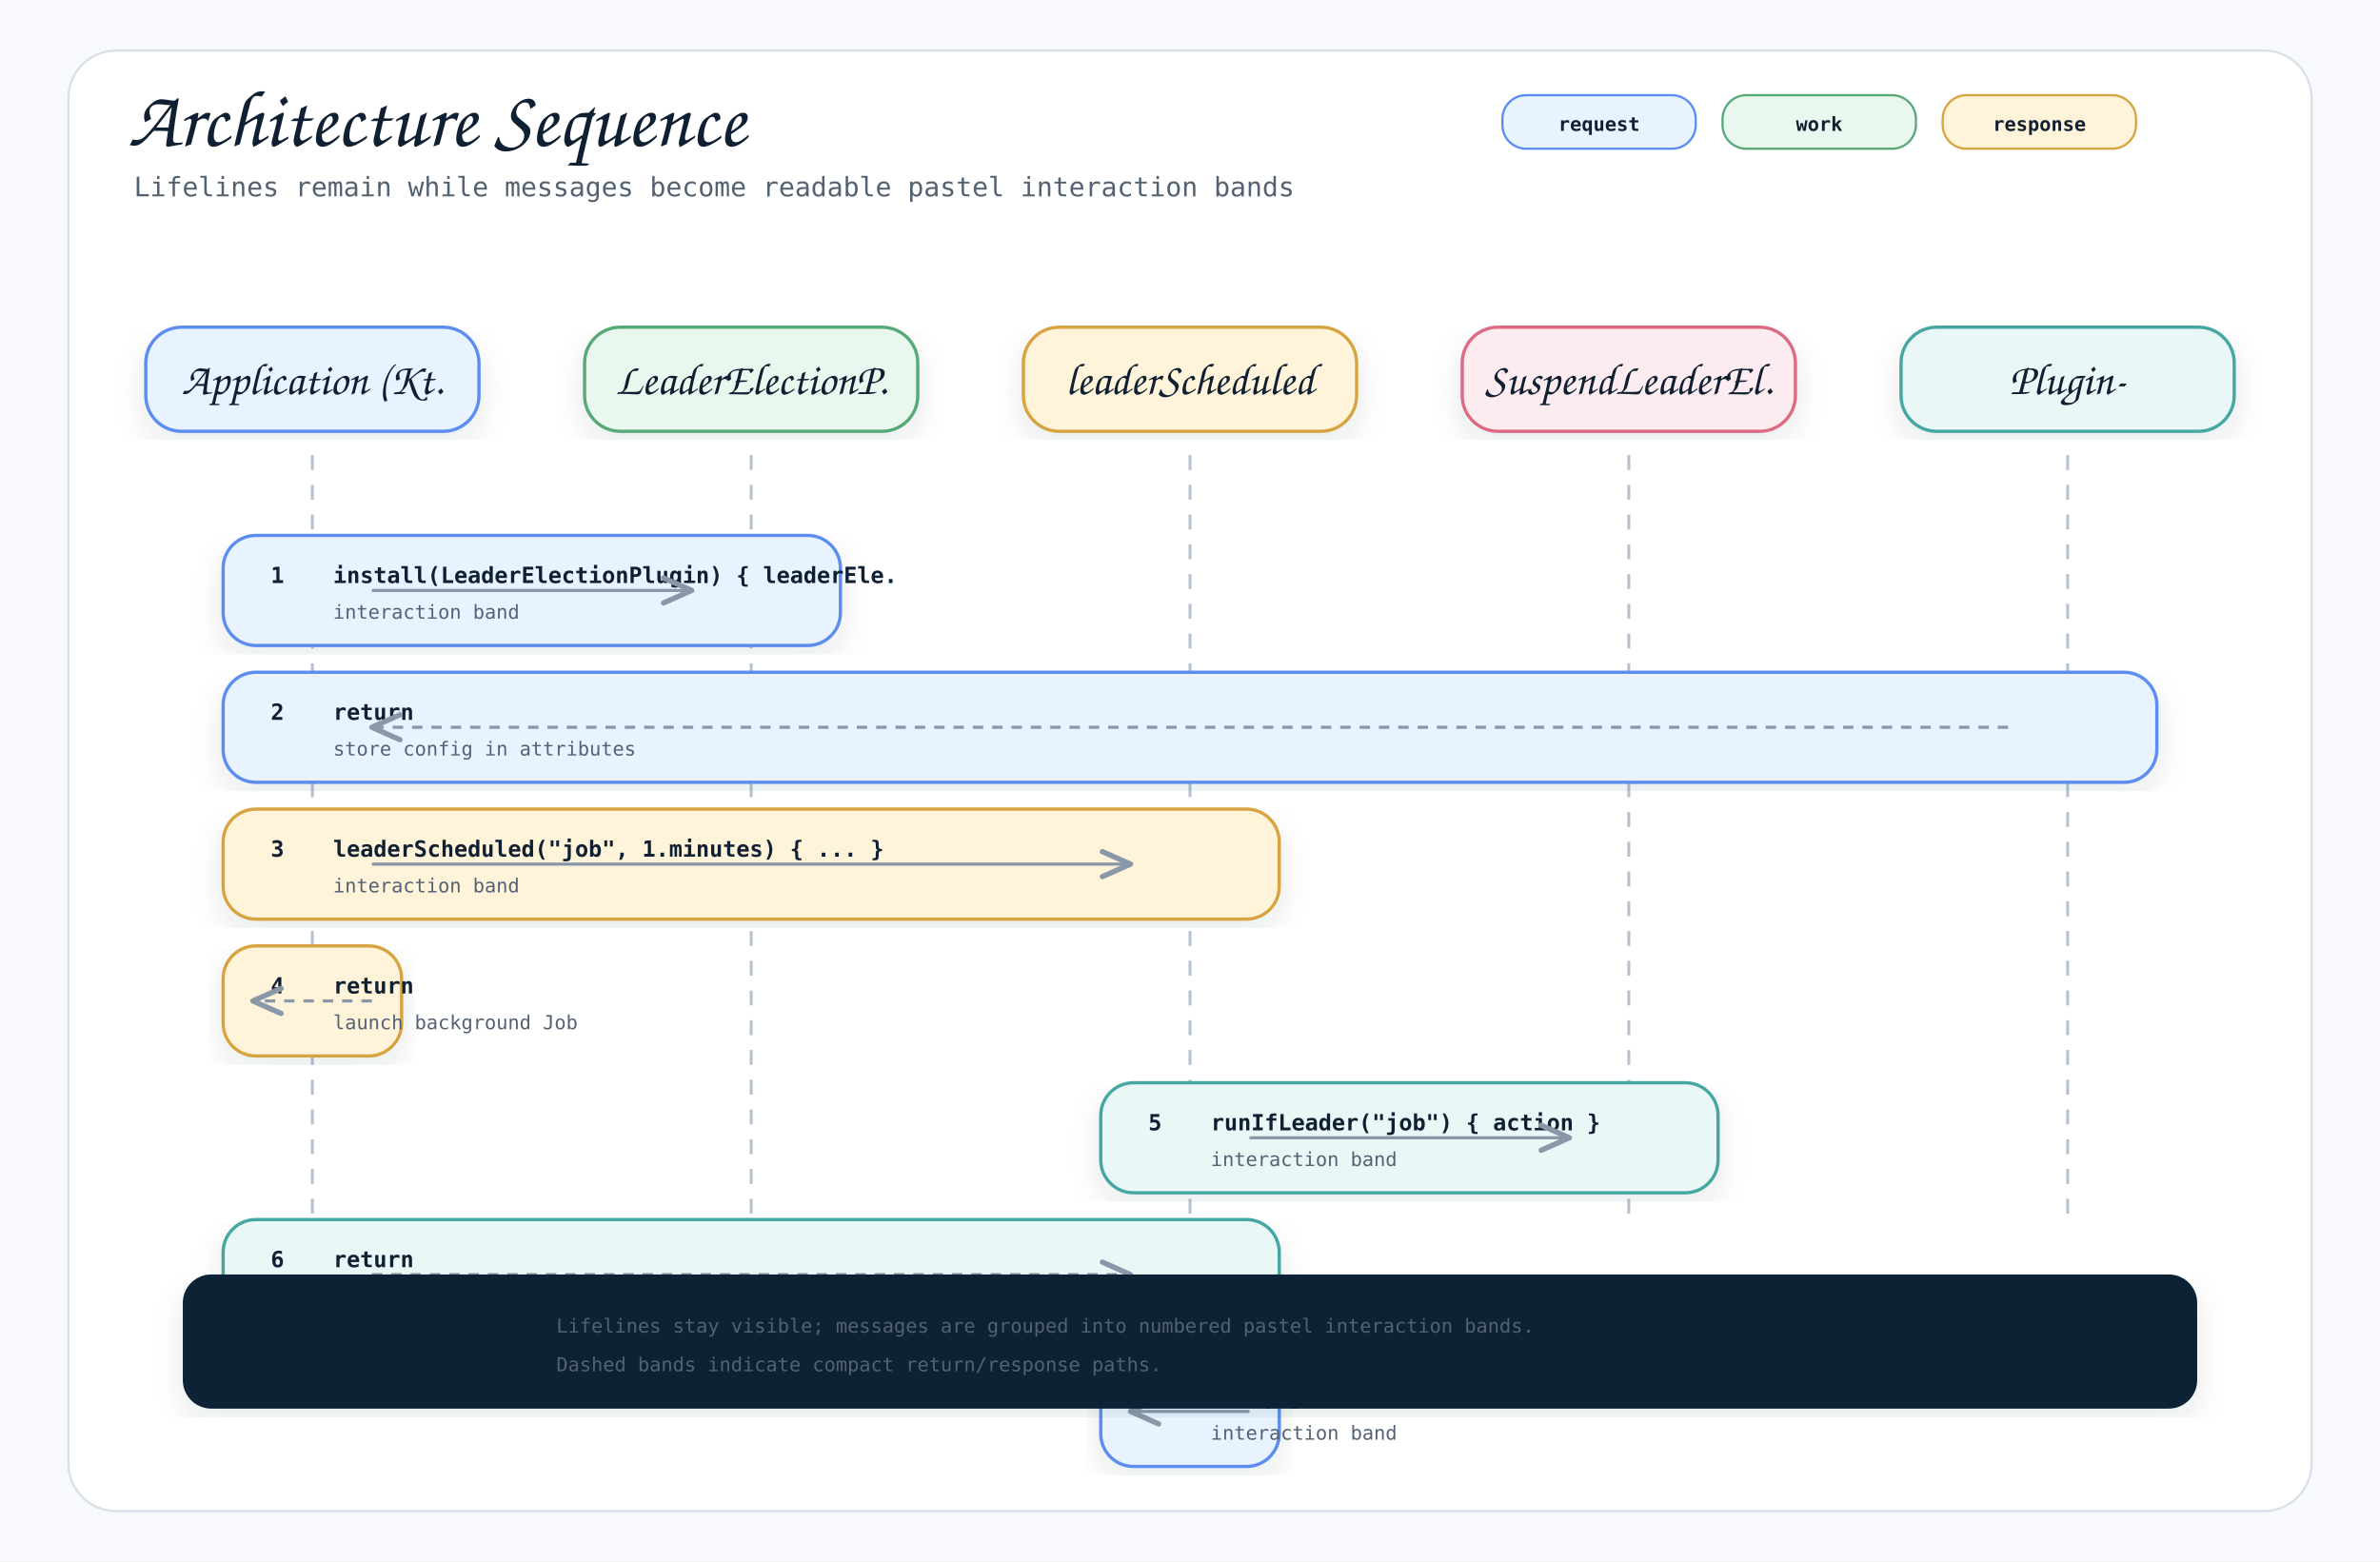
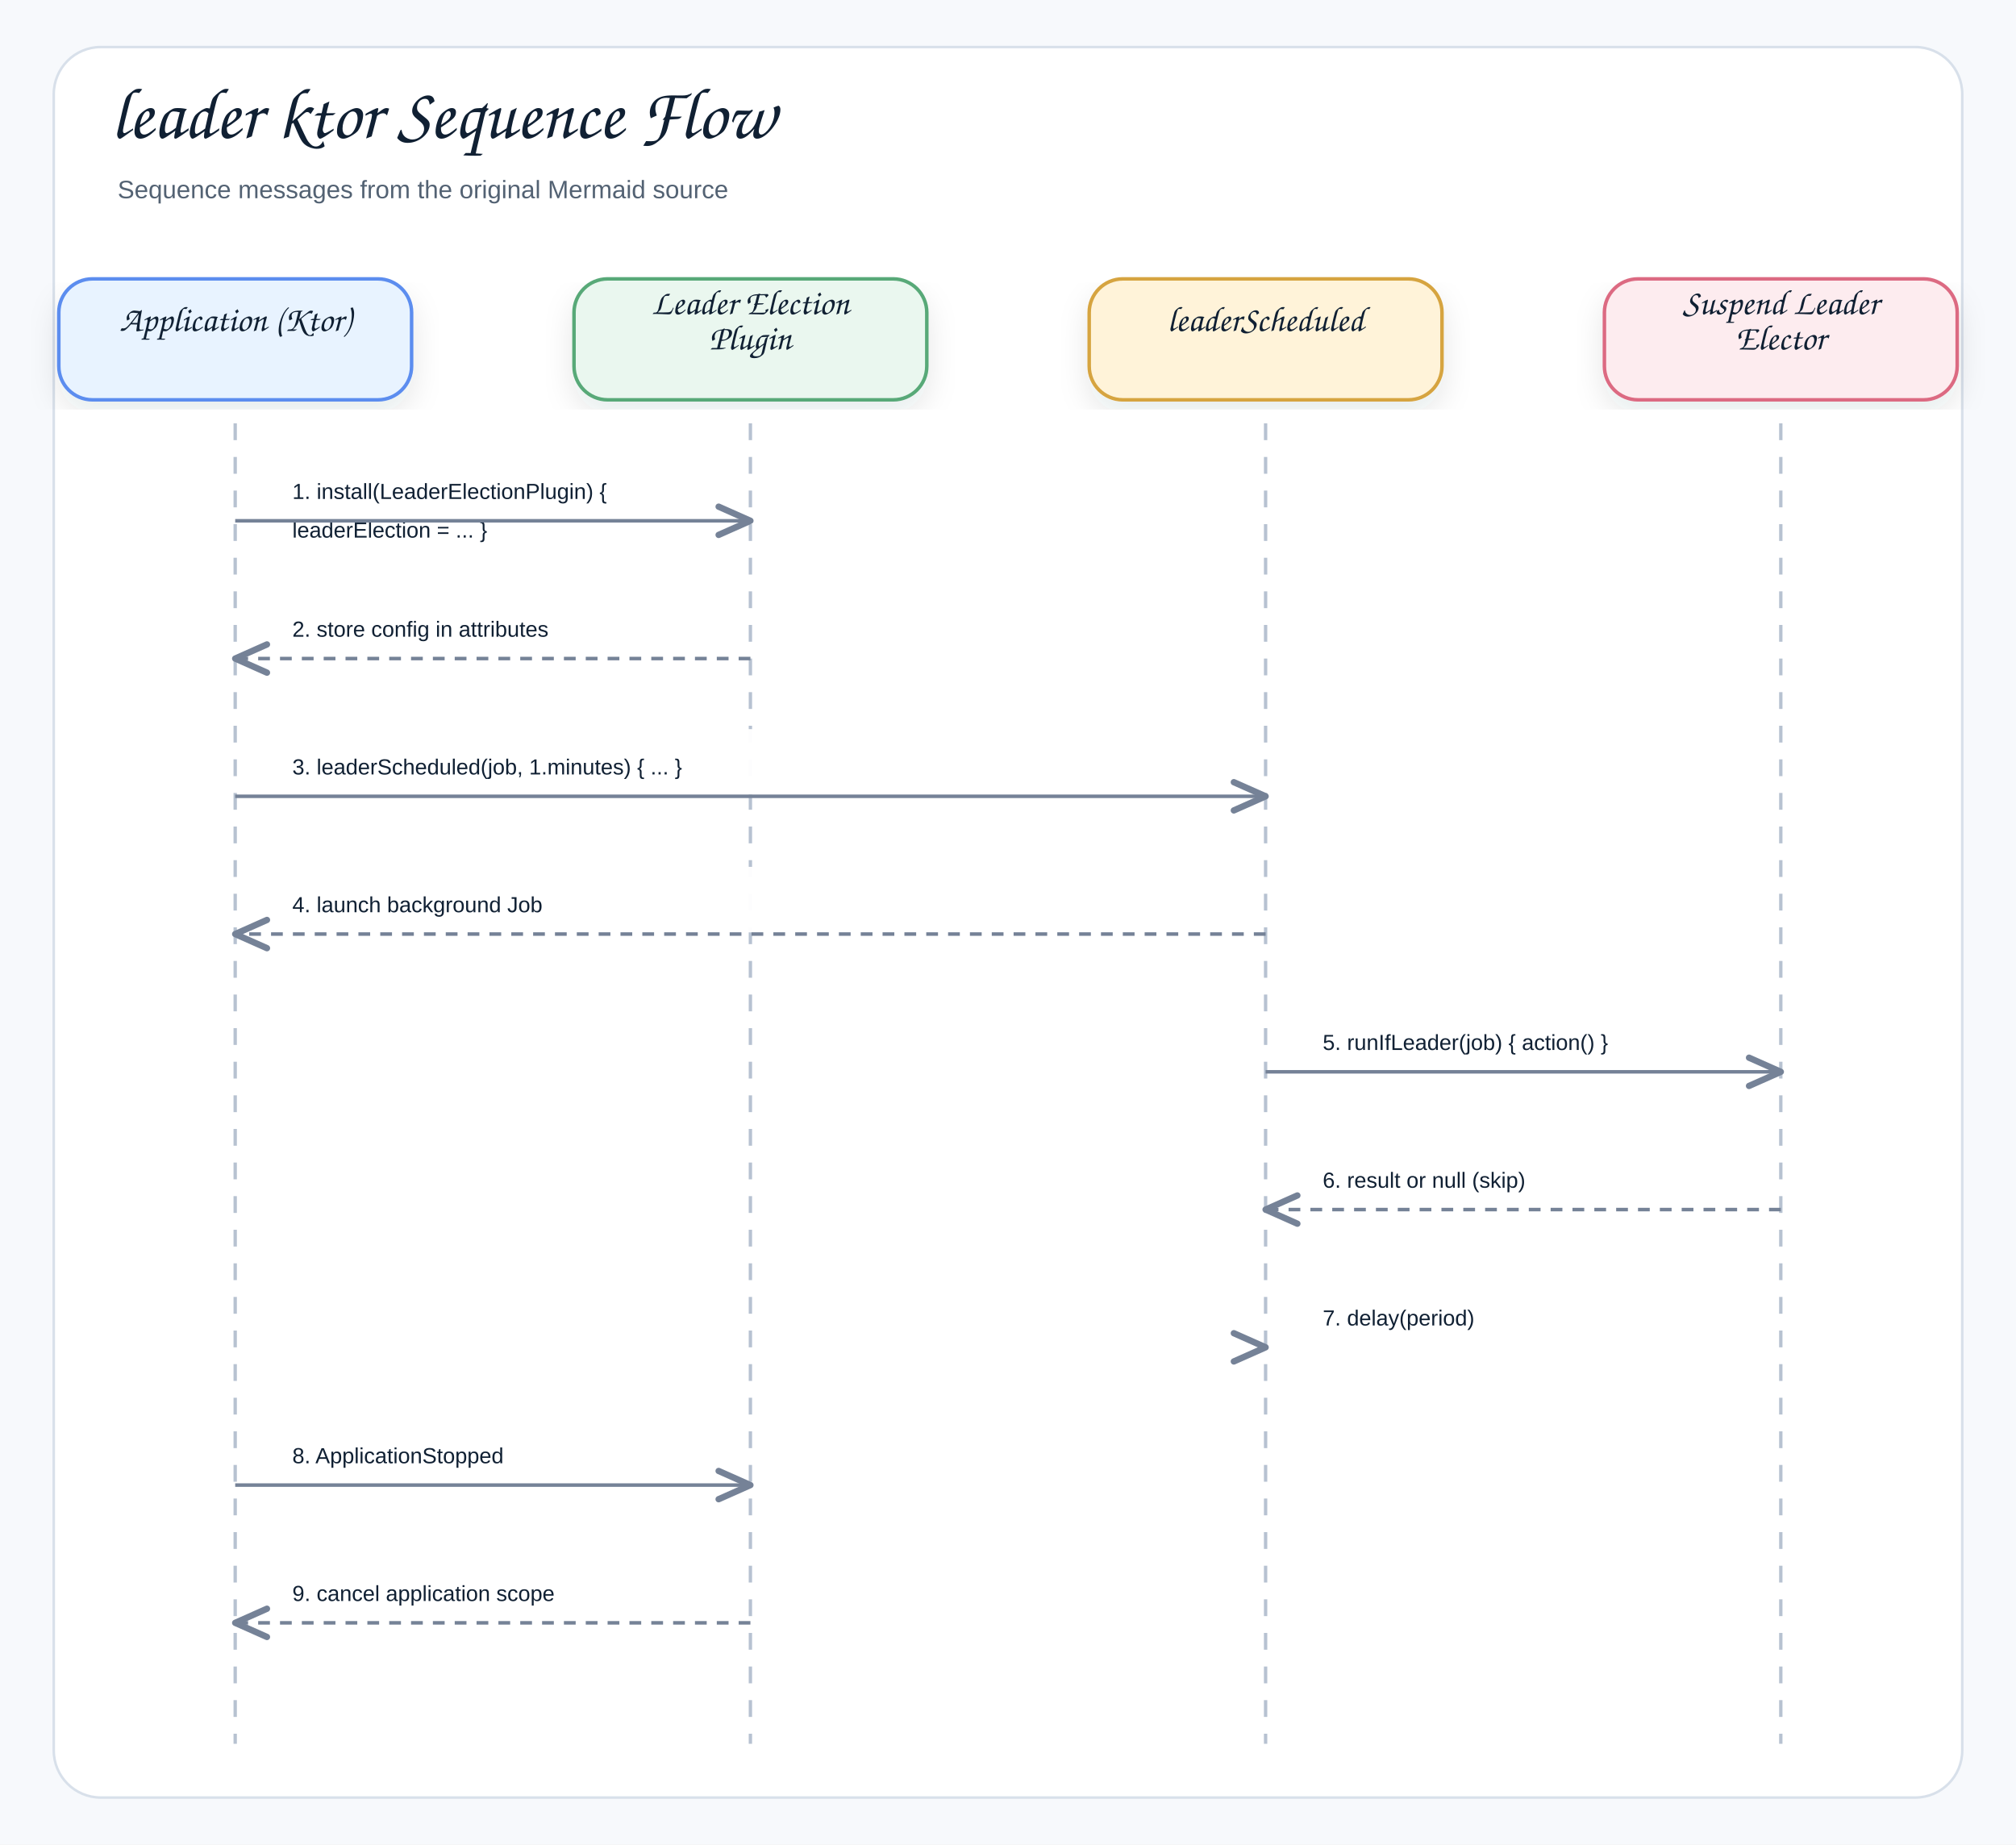
- <svg xmlns="http://www.w3.org/2000/svg" width="1600" height="1050" viewBox="0 0 1600 1050" role="img" aria-label="Architecture Sequence">
+ <svg xmlns="http://www.w3.org/2000/svg" width="1200" height="1098" viewBox="0 0 1200 1098" role="img" aria-label="leader ktor Sequence Flow">
  <defs>
    <filter id="shadow" x="-8%" y="-8%" width="116%" height="116%">
-       <feDropShadow dx="0" dy="8" stdDeviation="10" flood-color="#1f2937" flood-opacity="0.10" />
+       <feDropShadow dx="0" dy="8" stdDeviation="9" flood-color="#1f2937" flood-opacity="0.10" />
    </filter>
    <marker id="openArrow" markerWidth="12" markerHeight="10" refX="10" refY="5" orient="auto" markerUnits="strokeWidth">
-       <path d="M 1 1 L 10 5 L 1 9" fill="none" stroke="#8a97a8" stroke-width="1.7" stroke-linecap="round" stroke-linejoin="round" />
+       <path d="M 1 1 L 10 5 L 1 9" fill="none" stroke="#758297" stroke-width="1.8" stroke-linecap="round" stroke-linejoin="round" />
    </marker>
    <marker id="inherit" markerWidth="14" markerHeight="12" refX="12" refY="6" orient="auto" markerUnits="strokeWidth">
-       <path d="M 0 1 L 12 6 L 0 11 Z" fill="#ffffff" stroke="#8a97a8" stroke-width="1.7" />
+       <path d="M 0 1 L 12 6 L 0 11 Z" fill="#ffffff" stroke="#758297" stroke-width="1.8" />
    </marker>
    <style>
-     .canvas { fill: #f7f9fc; }
-     .frame { fill: #ffffff; stroke: #d8e0ea; stroke-width: 1.5; }
-     .title { font-family: "Architects Daughter", "Comic Mono", cursive; font-size: 54px; font-weight: 400; fill: #102033; }
-     .subtitle { font-family: "Comic Mono", "SFMono-Regular", Menlo, Consolas, monospace; font-size: 18px; fill: #536273; }
-     .label { font-family: "Architects Daughter", "Comic Mono", cursive; font-size: 30px; font-weight: 400; fill: #102033; }
-     .smallLabel { font-family: "Architects Daughter", "Comic Mono", cursive; font-size: 24px; font-weight: 400; fill: #102033; }
-     .mono { font-family: "Comic Mono", "SFMono-Regular", Menlo, Consolas, monospace; font-size: 15px; fill: #102033; }
-     .small { font-family: "Comic Mono", "SFMono-Regular", Menlo, Consolas, monospace; font-size: 13px; fill: #536273; }
-     .strong { font-family: "Comic Mono", "SFMono-Regular", Menlo, Consolas, monospace; font-size: 15px; font-weight: 700; fill: #102033; }
-     .card { stroke-width: 2.2; filter: url(#shadow); }
-     .line { stroke: #8a97a8; stroke-width: 2.1; fill: none; marker-end: url(#openArrow); }
-     .softLine { stroke: #8a97a8; stroke-width: 2.1; fill: none; }
-     .dashed { stroke: #8a97a8; stroke-width: 2.1; stroke-dasharray: 7 6; fill: none; marker-end: url(#openArrow); }
-     .inheritLine { stroke: #8a97a8; stroke-width: 2.2; fill: none; marker-end: url(#inherit); }
-     .implLine { stroke: #8a97a8; stroke-width: 2.2; stroke-dasharray: 8 7; fill: none; marker-end: url(#inherit); }
-     .compartment { stroke-width: 1.6; fill: none; }
-     .chip { stroke-width: 1.5; rx: 16; }
-     .chipText { font-family: "Comic Mono", "SFMono-Regular", Menlo, Consolas, monospace; font-size: 13px; font-weight: 700; fill: #102033; }
+     .canvas{fill:#f7f9fc}.frame{fill:#fff;stroke:#d8e0ea;stroke-width:1.5}
+     .title{font-family:"Architects Daughter","Comic Sans MS","Comic Sans",cursive;font-size:43px;font-weight:400;fill:#102033}
+     .subtitle{font-family:"Comic Sans MS","Comic Sans","Comic Neue",Arial,sans-serif;font-size:15px;font-weight:400;fill:#536273}
+     .label{font-family:"Architects Daughter","Comic Sans MS","Comic Sans",cursive;font-size:25px;font-weight:400;fill:#102033}
+     .smallLabel{font-family:"Architects Daughter","Comic Sans MS","Comic Sans",cursive;font-size:21px;font-weight:400;fill:#102033}
+     .mono{font-family:"Comic Sans MS","Comic Sans","Comic Neue",Arial,sans-serif;font-size:12px;font-weight:400;fill:#102033}
+     .small{font-family:"Comic Sans MS","Comic Sans","Comic Neue",Arial,sans-serif;font-size:12px;font-weight:400;fill:#536273}
+     .strong{font-family:"Comic Sans MS","Comic Sans","Comic Neue",Arial,sans-serif;font-size:13px;font-weight:400;fill:#102033}
+     .card{stroke-width:2.1;filter:url(#shadow)}.compartment{stroke-width:1.5;fill:none}
+     .line{stroke:#758297;stroke-width:2.1;fill:none;marker-end:url(#openArrow)}
+     .plainLine{stroke:#758297;stroke-width:2.1;fill:none}
+     .dashed{stroke:#758297;stroke-width:2.1;stroke-dasharray:7 6;fill:none;marker-end:url(#openArrow)}
+     .inheritLine{stroke:#758297;stroke-width:2.2;fill:none;marker-end:url(#inherit)}
+     .implLine{stroke:#758297;stroke-width:2.2;stroke-dasharray:8 7;fill:none;marker-end:url(#inherit)}
  </style>
  </defs>
-   <rect class="canvas" width="1600" height="1050" />
-   <rect class="frame" x="46" y="34" width="1508" height="982" rx="32" />
-   <text class="title" x="86" y="98">Architecture Sequence</text>
-   <text class="subtitle" x="90" y="132">Lifelines remain while messages become readable pastel interaction bands</text>
-   <rect class="chip" x="1010" y="64" width="130" height="36" fill="#e8f3ff" stroke="#5b8def" />
-   <text class="chipText" x="1075" y="88" text-anchor="middle">request</text>
-   <rect class="chip" x="1158" y="64" width="130" height="36" fill="#eaf7ef" stroke="#58a978" />
-   <text class="chipText" x="1223" y="88" text-anchor="middle">work</text>
-   <rect class="chip" x="1306" y="64" width="130" height="36" fill="#fff3d9" stroke="#d6a441" />
-   <text class="chipText" x="1371" y="88" text-anchor="middle">response</text>
-   <g>
-     <rect class="card" x="98" y="220" width="224" height="70" rx="24" fill="#e8f3ff" stroke="#5b8def" />
-     <text class="label" x="210" y="265" text-anchor="middle">Application (Kt.</text>
-     <line x1="210" y1="306" x2="210" y2="820" stroke="#b7c2d1" stroke-width="2" stroke-dasharray="10 10" />
-   </g>
-   <g>
-     <rect class="card" x="393" y="220" width="224" height="70" rx="24" fill="#eaf7ef" stroke="#58a978" />
-     <text class="label" x="505" y="265" text-anchor="middle">LeaderElectionP.</text>
-     <line x1="505" y1="306" x2="505" y2="820" stroke="#b7c2d1" stroke-width="2" stroke-dasharray="10 10" />
-   </g>
-   <g>
-     <rect class="card" x="688" y="220" width="224" height="70" rx="24" fill="#fff3d9" stroke="#d6a441" />
-     <text class="label" x="800" y="265" text-anchor="middle">leaderScheduled</text>
-     <line x1="800" y1="306" x2="800" y2="820" stroke="#b7c2d1" stroke-width="2" stroke-dasharray="10 10" />
-   </g>
-   <g>
-     <rect class="card" x="983" y="220" width="224" height="70" rx="24" fill="#fdecef" stroke="#dc6b82" />
-     <text class="label" x="1095" y="265" text-anchor="middle">SuspendLeaderEl.</text>
-     <line x1="1095" y1="306" x2="1095" y2="820" stroke="#b7c2d1" stroke-width="2" stroke-dasharray="10 10" />
-   </g>
-   <g>
-     <rect class="card" x="1278" y="220" width="224" height="70" rx="24" fill="#e9f7f6" stroke="#45a7a1" />
-     <text class="label" x="1390" y="265" text-anchor="middle">Plugin-</text>
-     <line x1="1390" y1="306" x2="1390" y2="820" stroke="#b7c2d1" stroke-width="2" stroke-dasharray="10 10" />
-   </g>
-   <g>
-     <rect class="card" x="150" y="360" width="415" height="74" rx="22" fill="#e8f3ff" stroke="#5b8def" />
-     <text class="strong" x="182" y="392">1</text>
-     <text class="strong" x="224" y="392">install(LeaderElectionPlugin) { leaderEle.</text>
-     <text class="small" x="224" y="416">interaction band</text>
-     <path class="line" d="M250 397 L465 397" />
-   </g>
-   <g>
-     <rect class="card" x="150" y="452" width="1300" height="74" rx="22" fill="#e8f3ff" stroke="#5b8def" />
-     <text class="strong" x="182" y="484">2</text>
-     <text class="strong" x="224" y="484">return</text>
-     <text class="small" x="224" y="508">store config in attributes</text>
-     <path class="dashed" d="M1350 489 L250 489" />
-   </g>
-   <g>
-     <rect class="card" x="150" y="544" width="710" height="74" rx="22" fill="#fff3d9" stroke="#d6a441" />
-     <text class="strong" x="182" y="576">3</text>
-     <text class="strong" x="224" y="576">leaderScheduled("job", 1.minutes) { ... }</text>
-     <text class="small" x="224" y="600">interaction band</text>
-     <path class="line" d="M250 581 L760 581" />
-   </g>
-   <g>
-     <rect class="card" x="150" y="636" width="120" height="74" rx="22" fill="#fff3d9" stroke="#d6a441" />
-     <text class="strong" x="182" y="668">4</text>
-     <text class="strong" x="224" y="668">return</text>
-     <text class="small" x="224" y="692">launch background Job</text>
-     <path class="dashed" d="M250 673 L170 673" />
-   </g>
-   <g>
-     <rect class="card" x="740" y="728" width="415" height="74" rx="22" fill="#e9f7f6" stroke="#45a7a1" />
-     <text class="strong" x="772" y="760">5</text>
-     <text class="strong" x="814" y="760">runIfLeader("job") { action }</text>
-     <text class="small" x="814" y="784">interaction band</text>
-     <path class="line" d="M840 765 L1055 765" />
-   </g>
-   <g>
-     <rect class="card" x="150" y="820" width="710" height="74" rx="22" fill="#e9f7f6" stroke="#45a7a1" />
-     <text class="strong" x="182" y="852">6</text>
-     <text class="strong" x="224" y="852">return</text>
-     <text class="small" x="224" y="876">result or null (skip)</text>
-     <path class="dashed" d="M250 857 L760 857" />
-   </g>
-   <g>
-     <rect class="card" x="740" y="912" width="120" height="74" rx="22" fill="#e8f3ff" stroke="#5b8def" />
-     <text class="strong" x="772" y="944">7</text>
-     <text class="strong" x="814" y="944">delay(period)</text>
-     <text class="small" x="814" y="968">interaction band</text>
-     <path class="line" d="M840 949 L760 949" />
-   </g>
-   <g transform="translate(124,858)">
-     <rect class="card" x="0" y="0" width="1352" height="88" rx="18" fill="#0d2435" stroke="#0d2435" />
-     <text class="smallLabel" x="28" y="42" fill="#ffffff">Reading rule</text>
-     <text class="small" x="250" y="38" fill="#dbeafe">Lifelines stay visible; messages are grouped into numbered pastel interaction bands.</text>
-     <text class="small" x="250" y="64" fill="#dbeafe">Dashed bands indicate compact return/response paths.</text>
-   </g>
+   <rect class="canvas" width="1200" height="1098" />
+   <rect class="frame" x="32" y="28" width="1136" height="1042" rx="28" />
+   <text class="title" x="66" y="82">leader ktor Sequence Flow</text>
+   <text class="subtitle" x="70" y="118">Sequence messages from the original Mermaid source</text>
+   <rect class="card" x="35" y="166" width="210" height="72" rx="20" fill="#E8F3FF" stroke="#5B8DEF" />
+   <text class="smallLabel" x="140" y="197" text-anchor="middle">Application (Ktor)</text>
+   <line x1="140" y1="252" x2="140" y2="1038" stroke="#b7c2d1" stroke-width="2" stroke-dasharray="10 10" />
+   <rect class="card" x="341.667" y="166" width="210" height="72" rx="20" fill="#EAF7EF" stroke="#58A978" />
+   <text class="smallLabel" x="446.667" y="187" text-anchor="middle">Leader Election</text>
+   <text class="smallLabel" x="446.667" y="208" text-anchor="middle">Plugin</text>
+   <line x1="446.667" y1="252" x2="446.667" y2="1038" stroke="#b7c2d1" stroke-width="2" stroke-dasharray="10 10" />
+   <rect class="card" x="648.333" y="166" width="210" height="72" rx="20" fill="#FFF3D9" stroke="#D6A441" />
+   <text class="smallLabel" x="753.333" y="197" text-anchor="middle">leaderScheduled</text>
+   <line x1="753.333" y1="252" x2="753.333" y2="1038" stroke="#b7c2d1" stroke-width="2" stroke-dasharray="10 10" />
+   <rect class="card" x="955" y="166" width="210" height="72" rx="20" fill="#FDECEF" stroke="#DC6B82" />
+   <text class="smallLabel" x="1060" y="187" text-anchor="middle">Suspend Leader</text>
+   <text class="smallLabel" x="1060" y="208" text-anchor="middle">Elector</text>
+   <line x1="1060" y1="252" x2="1060" y2="1038" stroke="#b7c2d1" stroke-width="2" stroke-dasharray="10 10" />
+   <rect x="158" y="270" width="270.667" height="62" rx="12" fill="#ffffff" opacity="0.97" />
+   <text class="strong" x="174" y="297" text-anchor="start">1. install(LeaderElectionPlugin) {</text>
+   <text class="strong" x="174" y="320" text-anchor="start">leaderElection = ... }</text>
+   <path class="line" d="M140 310 L446.667 310" />
+   <rect x="158" y="352" width="270.667" height="39" rx="12" fill="#ffffff" opacity="0.97" />
+   <text class="strong" x="174" y="379" text-anchor="start">2. store config in attributes</text>
+   <path class="dashed" d="M446.667 392 L140 392" />
+   <rect x="158" y="434" width="577.333" height="39" rx="12" fill="#ffffff" opacity="0.97" />
+   <text class="strong" x="174" y="461" text-anchor="start">3. leaderScheduled(job, 1.minutes) { ... }</text>
+   <path class="line" d="M140 474 L753.333 474" />
+   <rect x="158" y="516" width="577.333" height="39" rx="12" fill="#ffffff" opacity="0.97" />
+   <text class="strong" x="174" y="543" text-anchor="start">4. launch background Job</text>
+   <path class="dashed" d="M753.333 556 L140 556" />
+   <rect x="771.333" y="598" width="270.667" height="39" rx="12" fill="#ffffff" opacity="0.97" />
+   <text class="strong" x="787.333" y="625" text-anchor="start">5. runIfLeader(job) { action() }</text>
+   <path class="line" d="M753.333 638 L1060 638" />
+   <rect x="771.333" y="680" width="270.667" height="39" rx="12" fill="#ffffff" opacity="0.97" />
+   <text class="strong" x="787.333" y="707" text-anchor="start">6. result or null (skip)</text>
+   <path class="dashed" d="M1060 720 L753.333 720" />
+   <rect x="771.333" y="762" width="190" height="39" rx="12" fill="#ffffff" opacity="0.97" />
+   <text class="strong" x="787.333" y="789" text-anchor="start">7. delay(period)</text>
+   <path class="line" d="M753.333 802 L753.333 802" />
+   <rect x="158" y="844" width="270.667" height="39" rx="12" fill="#ffffff" opacity="0.97" />
+   <text class="strong" x="174" y="871" text-anchor="start">8. ApplicationStopped</text>
+   <path class="line" d="M140 884 L446.667 884" />
+   <rect x="158" y="926" width="270.667" height="39" rx="12" fill="#ffffff" opacity="0.97" />
+   <text class="strong" x="174" y="953" text-anchor="start">9. cancel application scope</text>
+   <path class="dashed" d="M446.667 966 L140 966" />
</svg>
